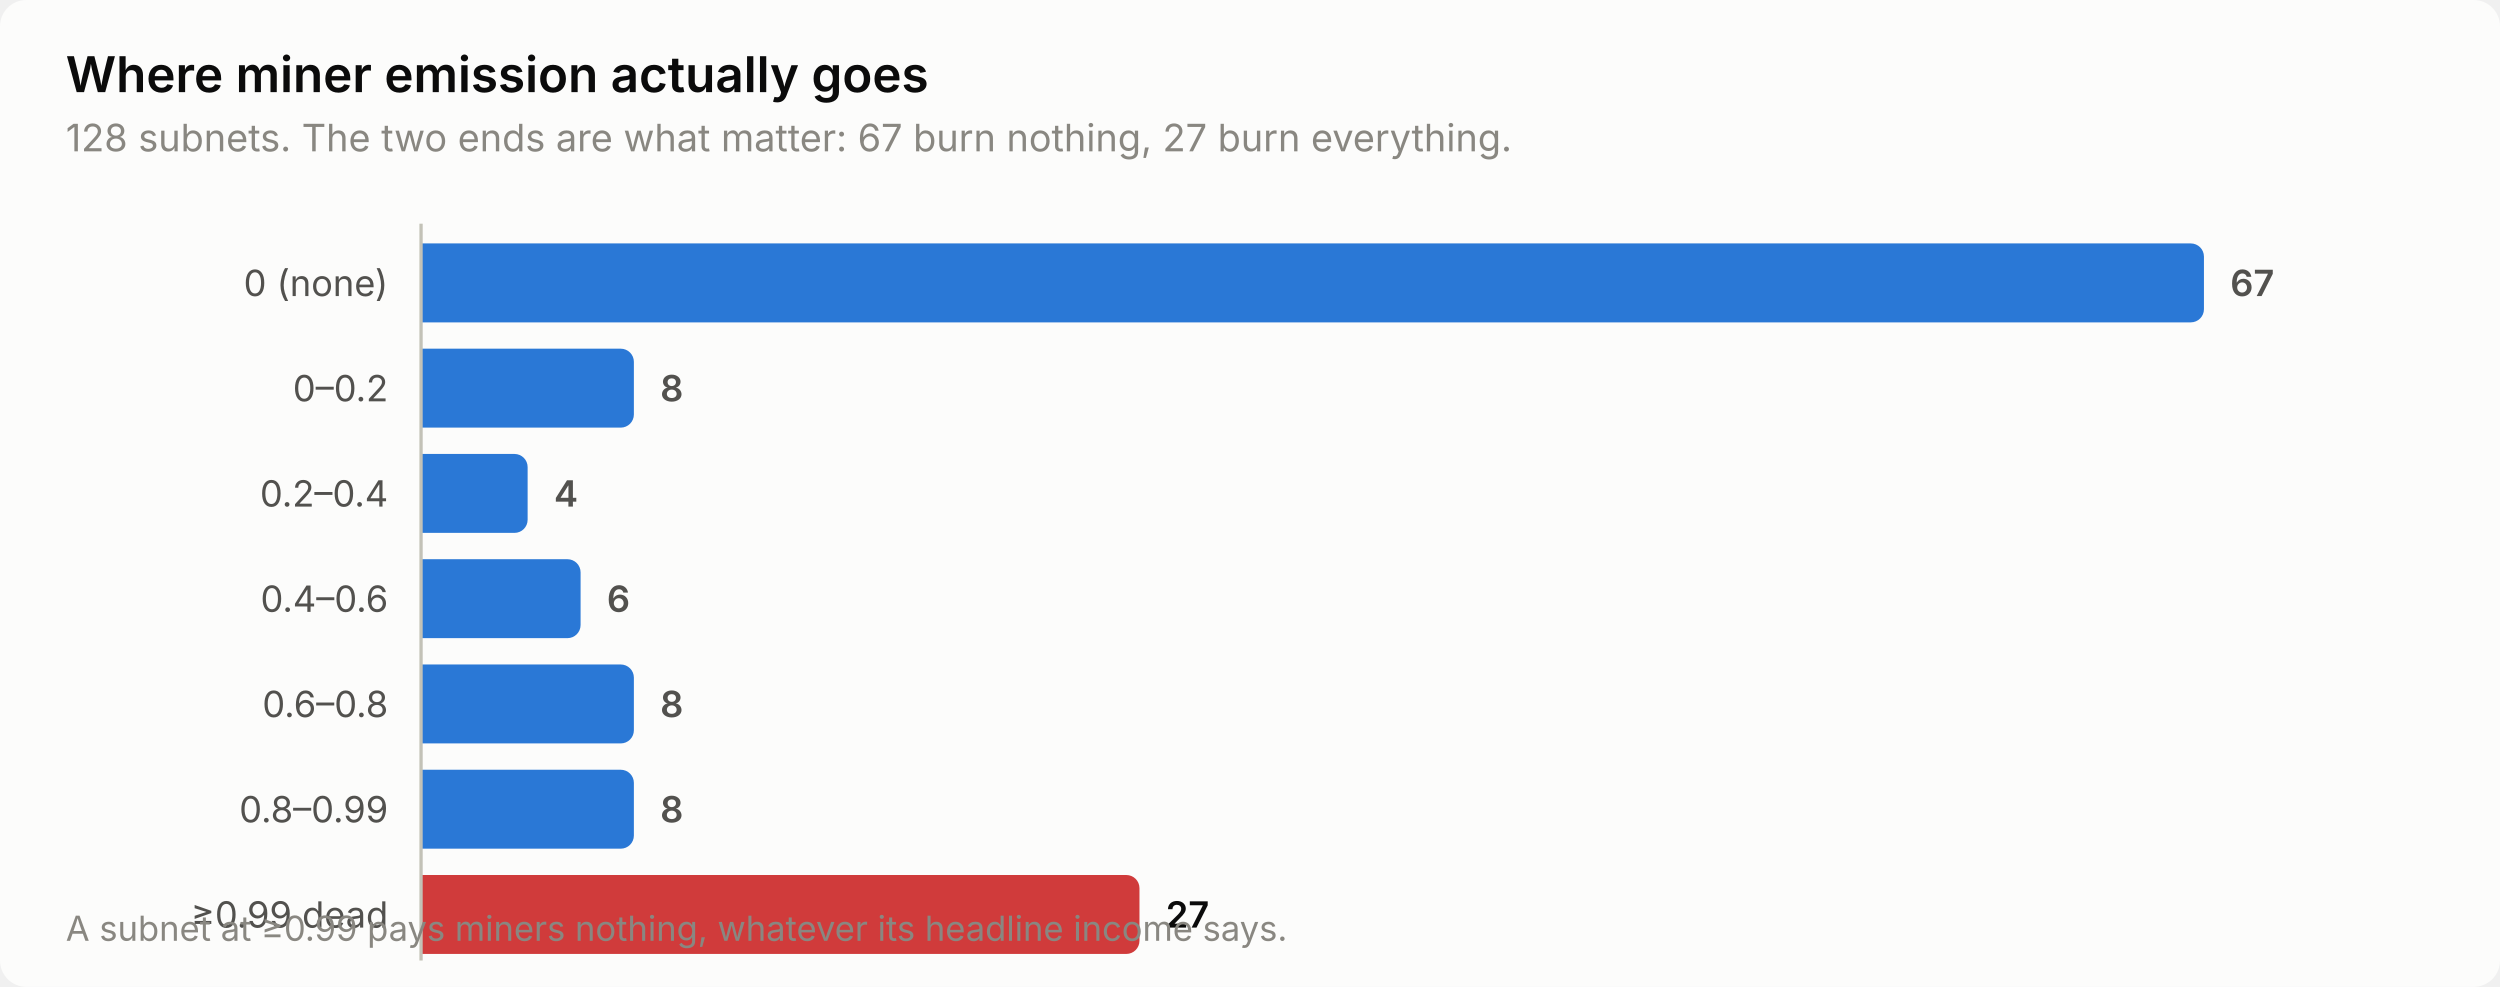
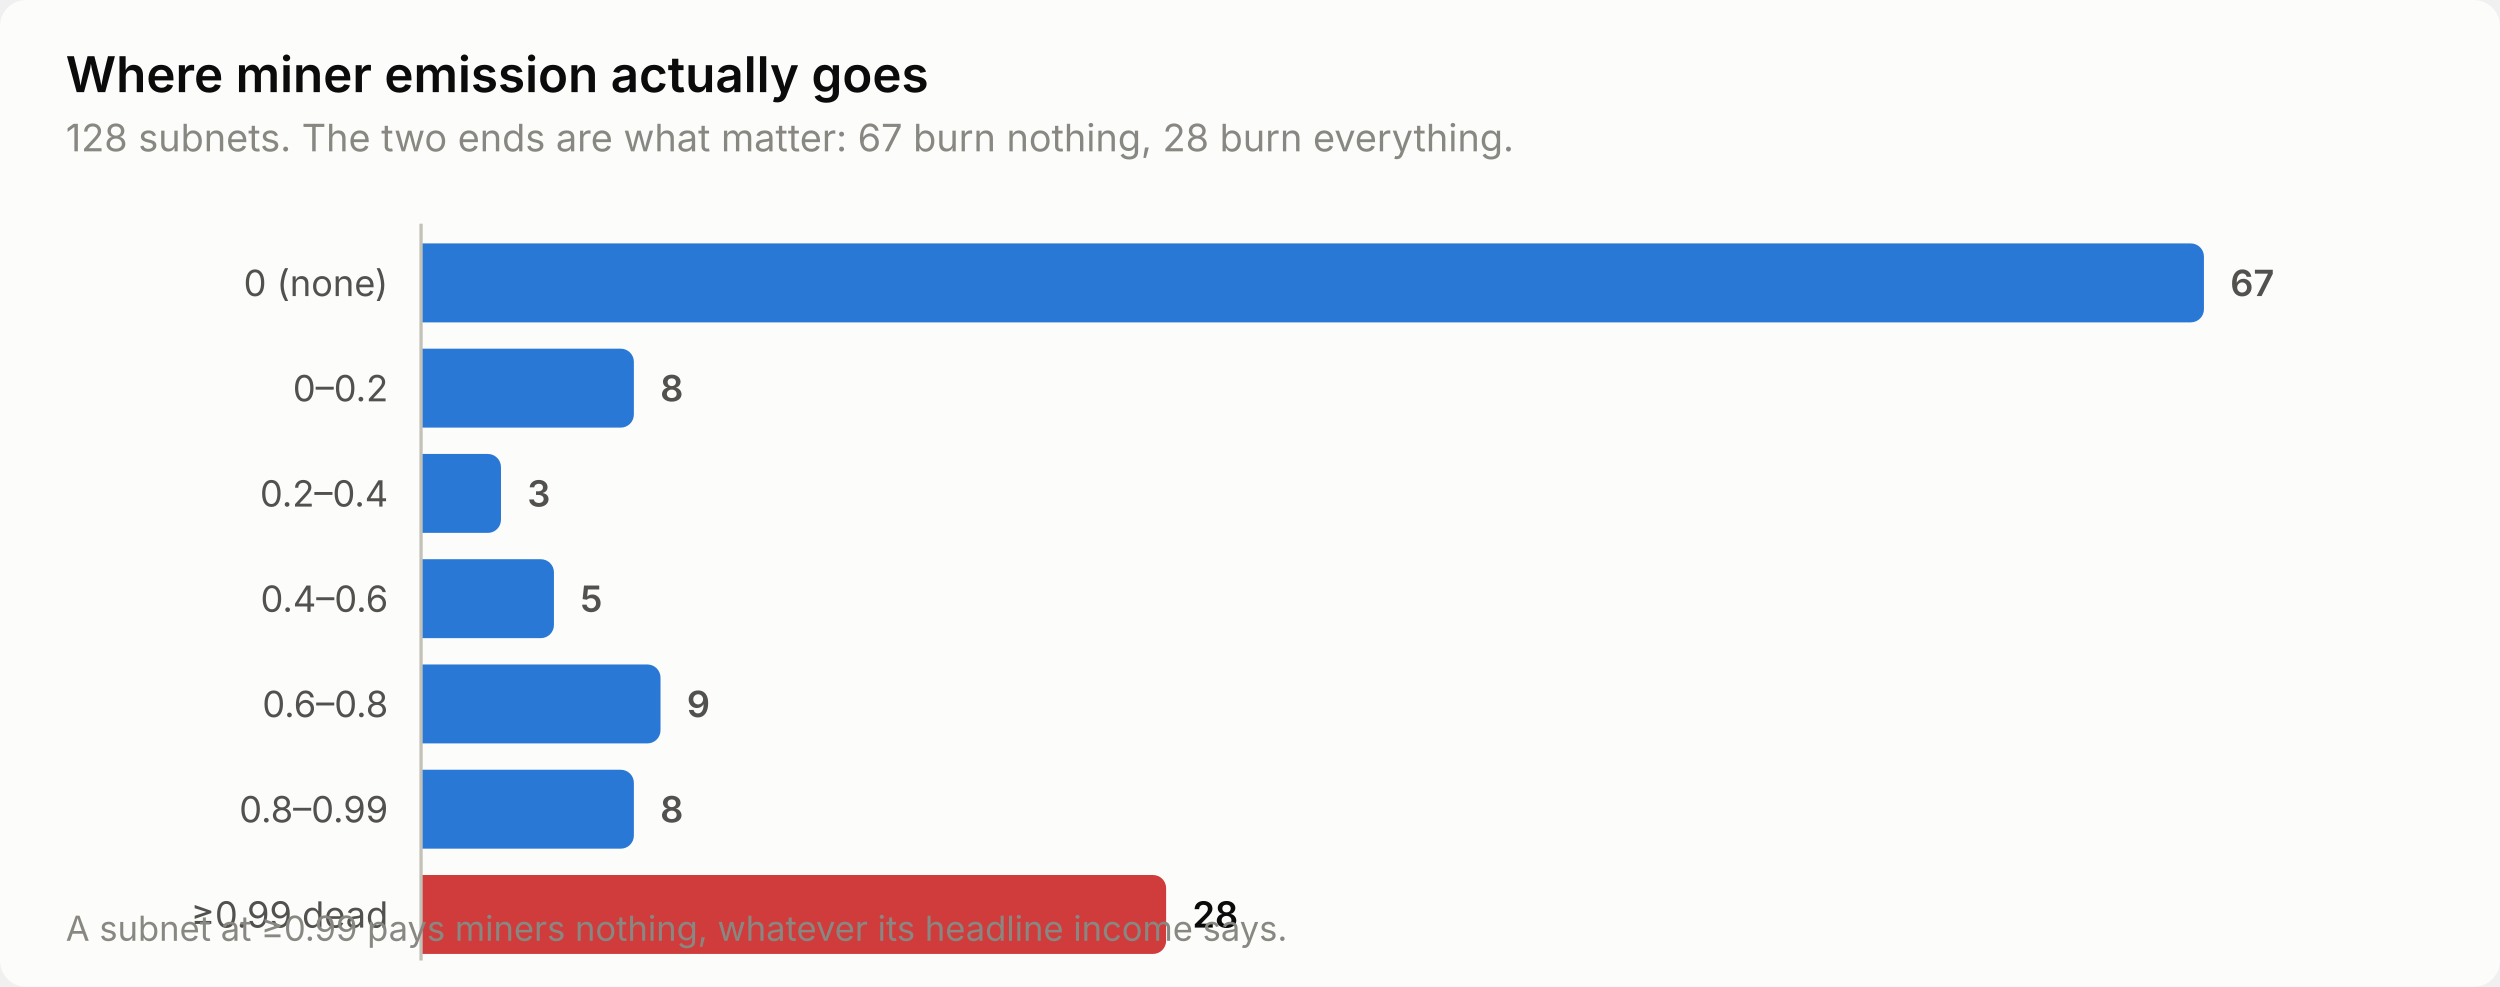
<svg xmlns="http://www.w3.org/2000/svg" width="760" height="300" viewBox="0 0 760 300" role="img" aria-label="Where miner emission actually goes">
  <style>
    text { font-family: system-ui, -apple-system, 'Segoe UI', sans-serif; }
    .t-title { font-size: 15px; font-weight: 600; }
    .t-sub { font-size: 11.5px; }
    .t-lab { font-size: 11px; }
    .t-val { font-size: 11px; font-weight: 600; font-variant-numeric: tabular-nums; }
    .t-tick { font-size: 10.5px; font-variant-numeric: tabular-nums; }

    .surface { fill: #fcfcfb; }
    .ink { fill: #0b0b0b; }
    .ink2 { fill: #52514e; }
    .muted { fill: #898781; }
    .grid { stroke: #e1e0d9; }
    .axis { stroke: #c3c2b7; }
    .accent { fill: #2a78d6; }
    .critical { fill: #d03b3b; }
    .deemph { fill: #d8d7d0; }

    @media (prefers-color-scheme: dark) {
      .surface { fill: #1a1a19; }
      .ink { fill: #ffffff; }
      .ink2 { fill: #c3c2b7; }
      .muted { fill: #898781; }
      .grid { stroke: #2c2c2a; }
      .axis { stroke: #383835; }
      .accent { fill: #3987e5; }
      .deemph { fill: #3a3a37; }
    }
</style>
  <rect class="surface" width="760" height="300" rx="8" />
  <text class="ink t-title" x="20" y="28">Where miner emission actually goes</text>
-   <text class="muted t-sub" x="20" y="46">128 subnets. The two ends are what matter: 67 burn nothing, 27 burn everything.</text>
+   <text class="muted t-sub" x="20" y="46">128 subnets. The two ends are what matter: 67 burn nothing, 28 burn everything.</text>
  <text class="ink2 t-lab" x="118" y="90" text-anchor="end">0 (none)</text>
  <path class="accent" d="M128.0,74.0 H666.0 a4.0,4.0 0 0 1 4.0,4.0 V94.0 a4.0,4.0 0 0 1 -4.0,4.0 H128.0 Z" />
  <text class="ink2 t-val" x="678.0" y="90">67</text>
  <text class="ink2 t-lab" x="118" y="122" text-anchor="end">0–0.2</text>
  <path class="accent" d="M128.0,106.0 H188.7 a4.0,4.0 0 0 1 4.0,4.0 V126.0 a4.0,4.0 0 0 1 -4.0,4.0 H128.0 Z" />
  <text class="ink2 t-val" x="200.7" y="122">8</text>
  <text class="ink2 t-lab" x="118" y="154" text-anchor="end">0.2–0.4</text>
-   <path class="accent" d="M128.0,138.0 H156.4 a4.0,4.0 0 0 1 4.0,4.0 V158.0 a4.0,4.0 0 0 1 -4.0,4.0 H128.0 Z" />
-   <text class="ink2 t-val" x="168.4" y="154">4</text>
+   <path class="accent" d="M128.0,138.0 H148.3 a4.0,4.0 0 0 1 4.0,4.0 V158.0 a4.0,4.0 0 0 1 -4.0,4.0 H128.0 Z" />
+   <text class="ink2 t-val" x="160.3" y="154">3</text>
  <text class="ink2 t-lab" x="118" y="186" text-anchor="end">0.4–0.6</text>
-   <path class="accent" d="M128.0,170.0 H172.5 a4.0,4.0 0 0 1 4.0,4.0 V190.0 a4.0,4.0 0 0 1 -4.0,4.0 H128.0 Z" />
-   <text class="ink2 t-val" x="184.5" y="186">6</text>
+   <path class="accent" d="M128.0,170.0 H164.4 a4.0,4.0 0 0 1 4.0,4.0 V190.0 a4.0,4.0 0 0 1 -4.0,4.0 H128.0 Z" />
+   <text class="ink2 t-val" x="176.4" y="186">5</text>
  <text class="ink2 t-lab" x="118" y="218" text-anchor="end">0.6–0.8</text>
-   <path class="accent" d="M128.0,202.0 H188.7 a4.0,4.0 0 0 1 4.0,4.0 V222.0 a4.0,4.0 0 0 1 -4.0,4.0 H128.0 Z" />
-   <text class="ink2 t-val" x="200.7" y="218">8</text>
+   <path class="accent" d="M128.0,202.0 H196.8 a4.0,4.0 0 0 1 4.0,4.0 V222.0 a4.0,4.0 0 0 1 -4.0,4.0 H128.0 Z" />
+   <text class="ink2 t-val" x="208.8" y="218">9</text>
  <text class="ink2 t-lab" x="118" y="250" text-anchor="end">0.8–0.99</text>
  <path class="accent" d="M128.0,234.0 H188.7 a4.0,4.0 0 0 1 4.0,4.0 V254.0 a4.0,4.0 0 0 1 -4.0,4.0 H128.0 Z" />
  <text class="ink2 t-val" x="200.7" y="250">8</text>
  <text class="ink2 t-lab" x="118" y="282" text-anchor="end">≥0.99 dead</text>
-   <path class="critical" d="M128.0,266.0 H342.4 a4.0,4.0 0 0 1 4.0,4.0 V286.0 a4.0,4.0 0 0 1 -4.0,4.0 H128.0 Z" />
-   <text class="ink t-val" x="354.4" y="282">27</text>
+   <path class="critical" d="M128.0,266.0 H350.5 a4.0,4.0 0 0 1 4.0,4.0 V286.0 a4.0,4.0 0 0 1 -4.0,4.0 H128.0 Z" />
+   <text class="ink t-val" x="362.5" y="282">28</text>
  <line class="axis" x1="128" y1="68" x2="128" y2="292" stroke-width="1" />
  <text class="muted t-tick" x="20" y="286">A subnet at ≥0.99 pays miners nothing, whatever its headline income says.</text>
</svg>
